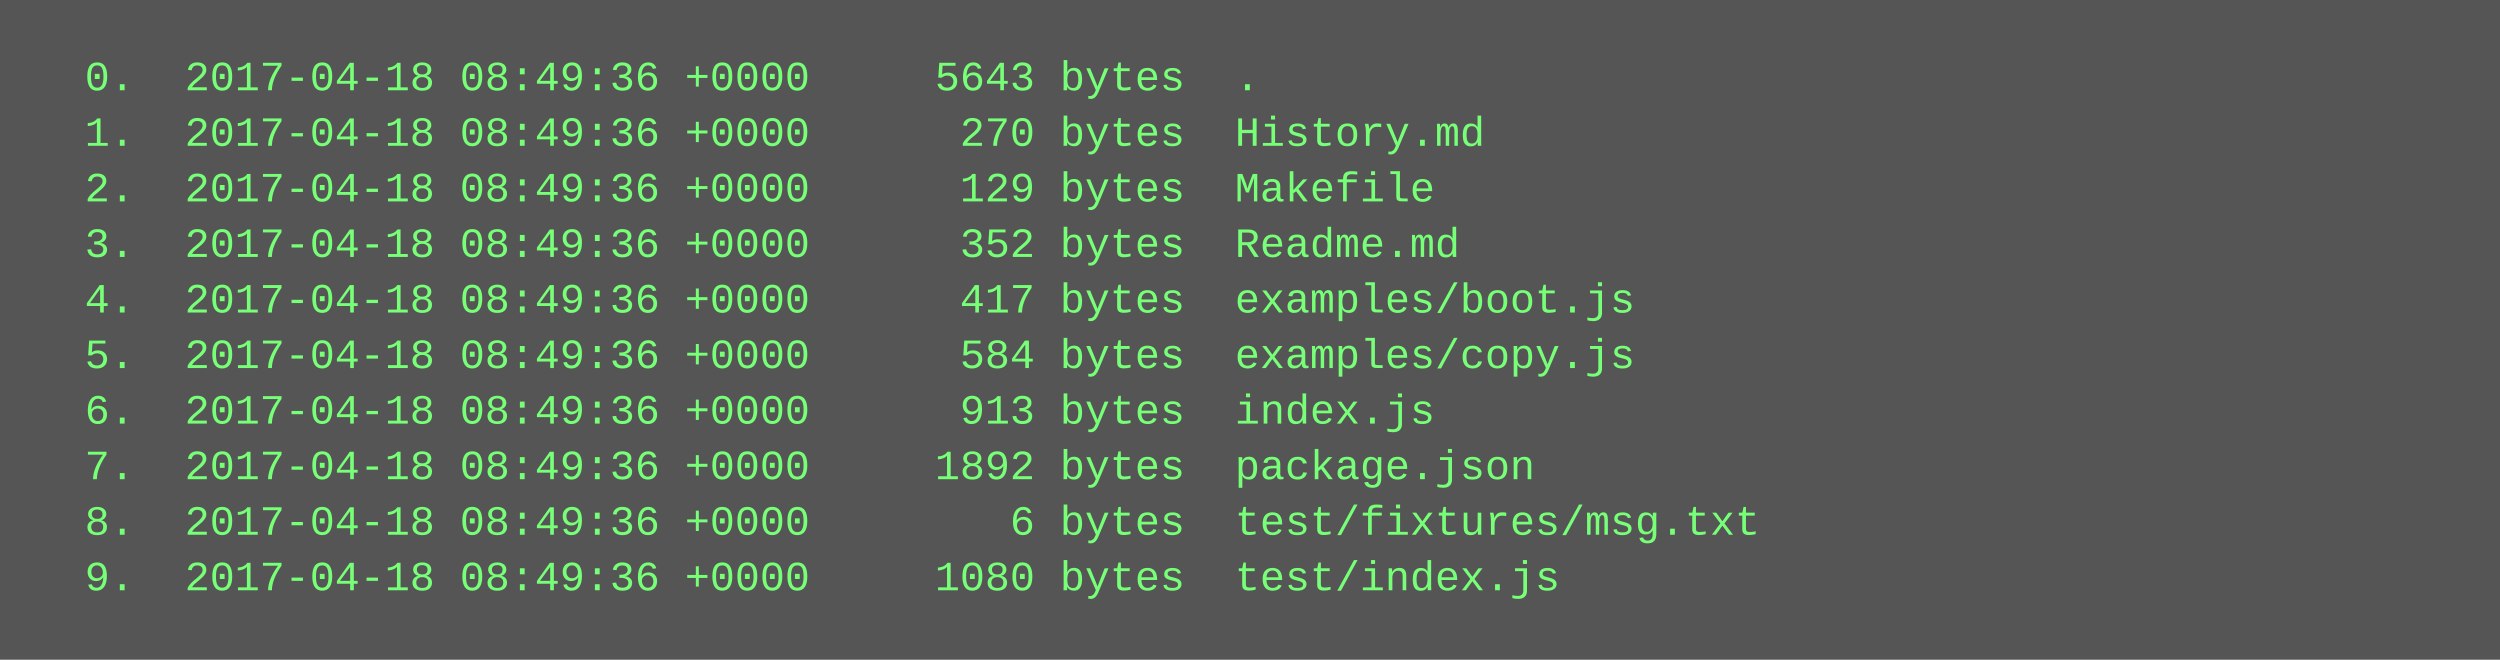
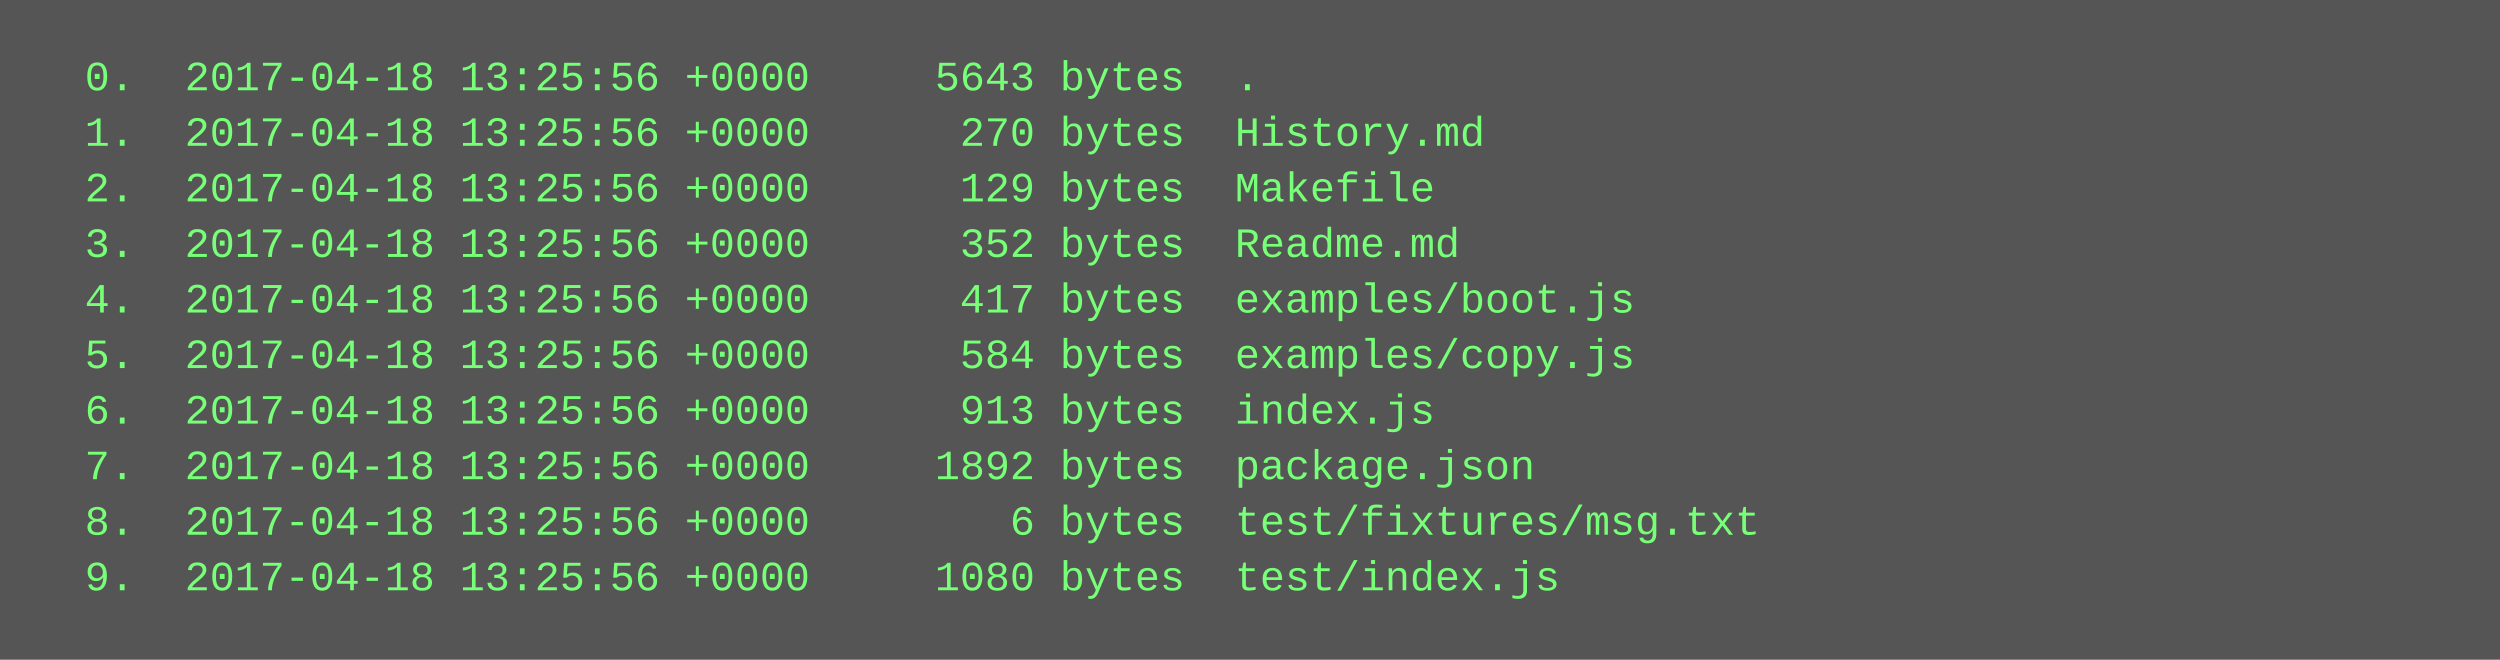
<svg xmlns="http://www.w3.org/2000/svg" height="190" width="720">
  <rect height="190" fill="#555" width="720" />
  <text fill="#7f7" font-family="Courier New" font-size="12" xml:space="preserve">
-     <tspan x="10" y="26">  0.  2017-04-18 08:49:36 +0000     5643 bytes  .</tspan>
-     <tspan x="10" y="42">  1.  2017-04-18 08:49:36 +0000      270 bytes  History.md</tspan>
-     <tspan x="10" y="58">  2.  2017-04-18 08:49:36 +0000      129 bytes  Makefile</tspan>
-     <tspan x="10" y="74">  3.  2017-04-18 08:49:36 +0000      352 bytes  Readme.md</tspan>
-     <tspan x="10" y="90">  4.  2017-04-18 08:49:36 +0000      417 bytes  examples/boot.js</tspan>
-     <tspan x="10" y="106">  5.  2017-04-18 08:49:36 +0000      584 bytes  examples/copy.js</tspan>
-     <tspan x="10" y="122">  6.  2017-04-18 08:49:36 +0000      913 bytes  index.js</tspan>
-     <tspan x="10" y="138">  7.  2017-04-18 08:49:36 +0000     1892 bytes  package.json</tspan>
-     <tspan x="10" y="154">  8.  2017-04-18 08:49:36 +0000        6 bytes  test/fixtures/msg.txt</tspan>
-     <tspan x="10" y="170">  9.  2017-04-18 08:49:36 +0000     1080 bytes  test/index.js</tspan>
+     <tspan x="10" y="26">  0.  2017-04-18 13:25:56 +0000     5643 bytes  .</tspan>
+     <tspan x="10" y="42">  1.  2017-04-18 13:25:56 +0000      270 bytes  History.md</tspan>
+     <tspan x="10" y="58">  2.  2017-04-18 13:25:56 +0000      129 bytes  Makefile</tspan>
+     <tspan x="10" y="74">  3.  2017-04-18 13:25:56 +0000      352 bytes  Readme.md</tspan>
+     <tspan x="10" y="90">  4.  2017-04-18 13:25:56 +0000      417 bytes  examples/boot.js</tspan>
+     <tspan x="10" y="106">  5.  2017-04-18 13:25:56 +0000      584 bytes  examples/copy.js</tspan>
+     <tspan x="10" y="122">  6.  2017-04-18 13:25:56 +0000      913 bytes  index.js</tspan>
+     <tspan x="10" y="138">  7.  2017-04-18 13:25:56 +0000     1892 bytes  package.json</tspan>
+     <tspan x="10" y="154">  8.  2017-04-18 13:25:56 +0000        6 bytes  test/fixtures/msg.txt</tspan>
+     <tspan x="10" y="170">  9.  2017-04-18 13:25:56 +0000     1080 bytes  test/index.js</tspan>
  </text>
</svg>
